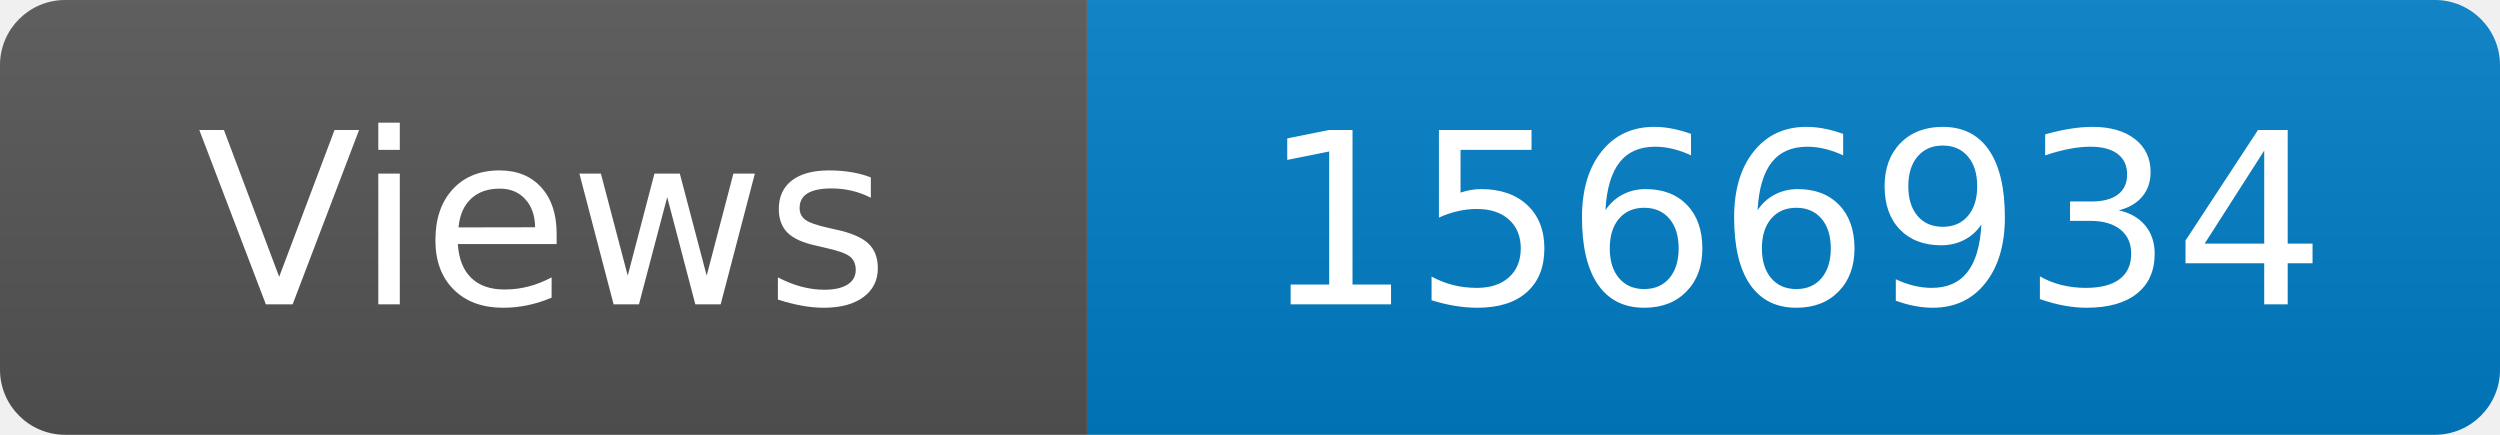
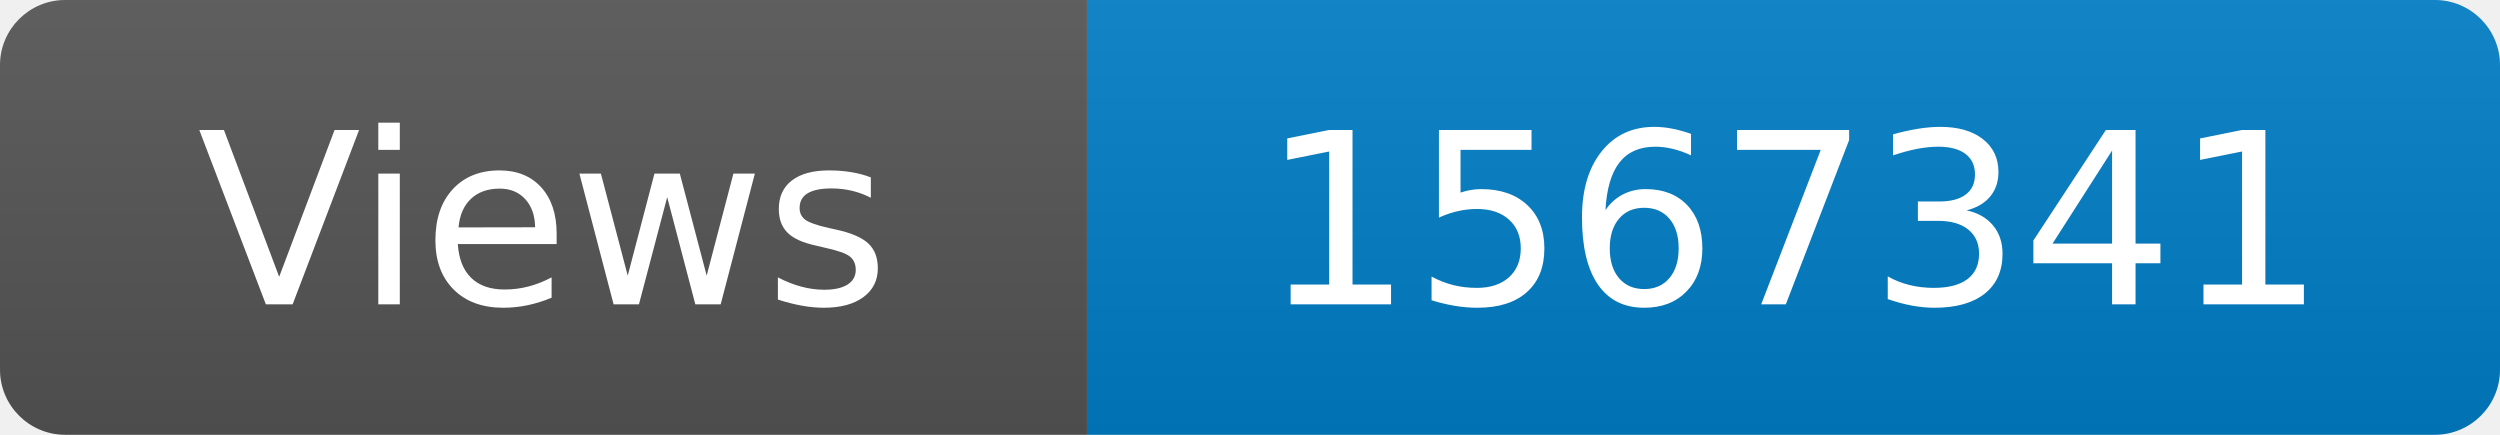
<svg xmlns="http://www.w3.org/2000/svg" width="115" height="20" role="img" aria-label="Maintained?: yes">
  <linearGradient id="s" x2="0" y2="100%">
    <stop offset="0" stop-color="#bbb" stop-opacity=".1" />
    <stop offset="1" stop-opacity=".1" />
  </linearGradient>
  <clipPath id="r">
    <rect width="115" height="20" rx="3" fill="#fff" />
  </clipPath>
  <g clip-path="url(#r)">
    <rect width="50" height="20" fill="#555" />
    <rect x="50" width="160" height="20" fill="#007ec6" />
    <rect width="115" height="20" fill="url(#s)" />
  </g>
  <g fill="#fff" text-anchor="middle" font-family="Verdana,Geneva,DejaVu Sans,sans-serif" font-size="110">
    <text x="250" y="140" transform="scale(.1)" fill="#fff">Views</text>
-     <text x="825" y="140" transform="scale(.1)" fill="#fff">1566934</text>
+     <text x="825" y="140" transform="scale(.1)" fill="#fff">1567341</text>
  </g>
</svg>
